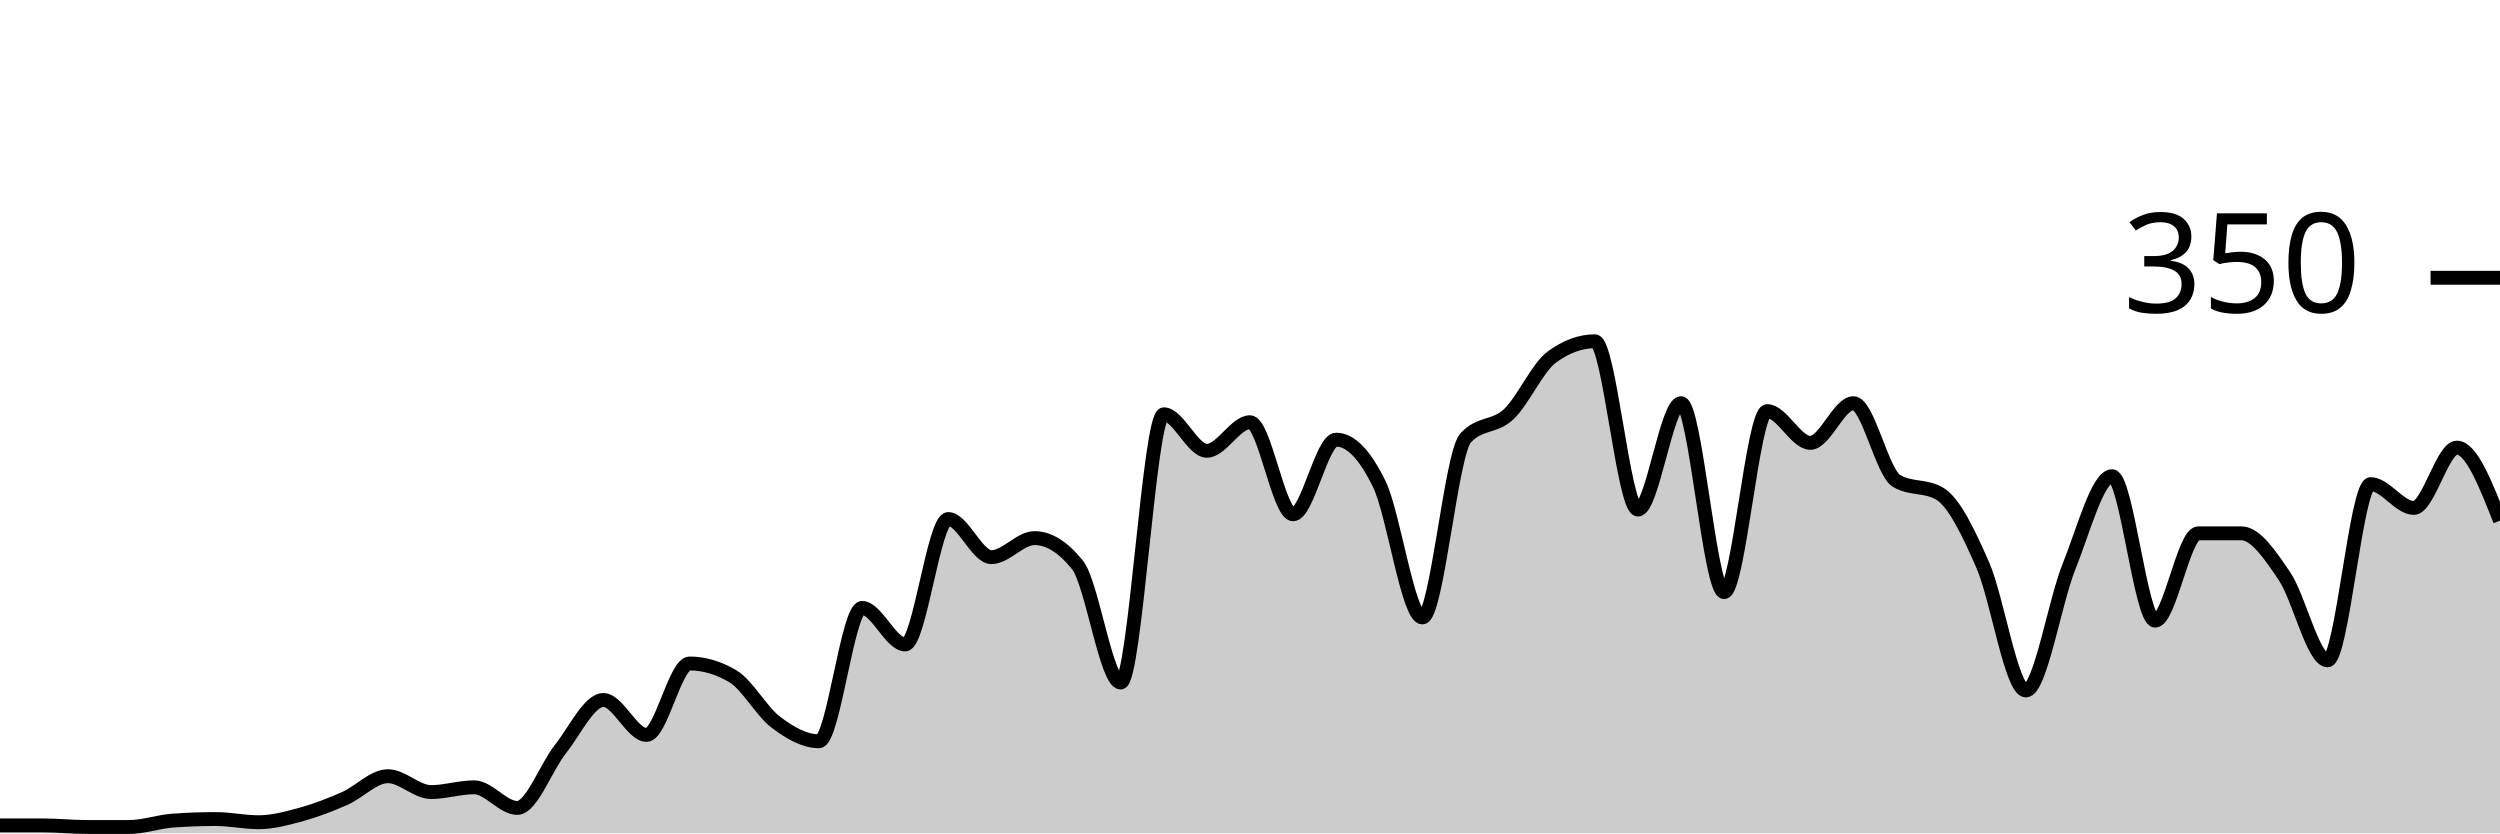
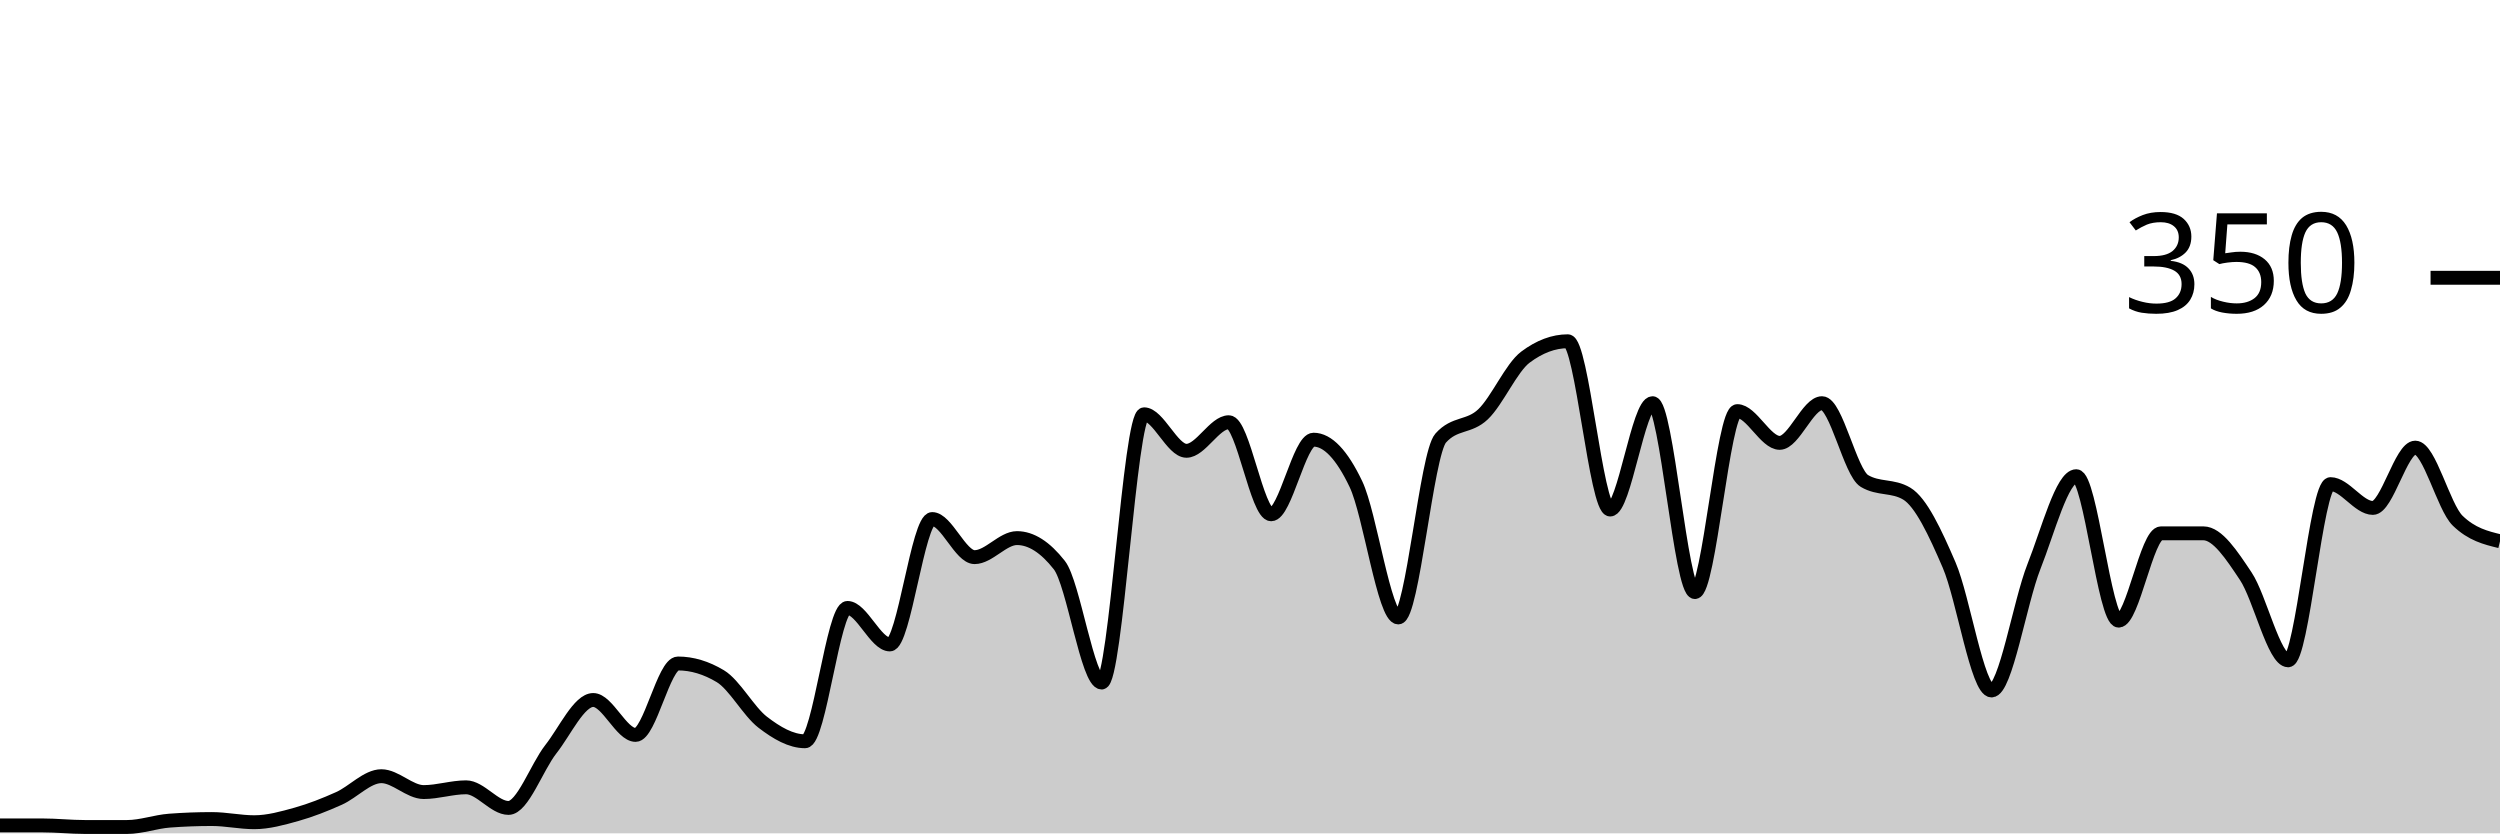
<svg xmlns="http://www.w3.org/2000/svg" viewBox="0 0 180 60">
  <g transform="translate(0,20)">
-     <path class="area" fill="rgba(0, 0, 0, 0.2)" d="M0,39.429C1.034,39.429,2.069,39.429,3.103,39.429C4.138,39.429,5.172,39.543,6.207,39.543C7.241,39.543,8.276,39.543,9.31,39.543C10.345,39.543,11.379,39.162,12.414,39.086C13.448,39.01,14.483,38.971,15.517,38.971C16.552,38.971,17.586,39.2,18.621,39.2C19.655,39.2,20.69,38.914,21.724,38.629C22.759,38.343,23.793,37.943,24.828,37.486C25.862,37.029,26.897,35.886,27.931,35.886C28.966,35.886,30,37.029,31.034,37.029C32.069,37.029,33.103,36.686,34.138,36.686C35.172,36.686,36.207,38.171,37.241,38.171C38.276,38.171,39.31,35.238,40.345,33.943C41.379,32.648,42.414,30.4,43.448,30.4C44.483,30.4,45.517,32.914,46.552,32.914C47.586,32.914,48.621,27.771,49.655,27.771C50.69,27.771,51.724,28.076,52.759,28.686C53.793,29.295,54.828,31.219,55.862,32C56.897,32.781,57.931,33.371,58.966,33.371C60,33.371,61.034,23.771,62.069,23.771C63.103,23.771,64.138,26.4,65.172,26.4C66.207,26.4,67.241,17.371,68.276,17.371C69.31,17.371,70.345,20.114,71.379,20.114C72.414,20.114,73.448,18.743,74.483,18.743C75.517,18.743,76.552,19.39,77.586,20.686C78.621,21.981,79.655,29.143,80.69,29.143C81.724,29.143,82.759,9.829,83.793,9.829C84.828,9.829,85.862,12.457,86.897,12.457C87.931,12.457,88.966,10.4,90,10.4C91.034,10.4,92.069,17.029,93.103,17.029C94.138,17.029,95.172,11.657,96.207,11.657C97.241,11.657,98.276,12.724,99.31,14.857C100.345,16.99,101.379,24.457,102.414,24.457C103.448,24.457,104.483,12.686,105.517,11.543C106.552,10.4,107.586,10.8,108.621,9.829C109.655,8.857,110.69,6.476,111.724,5.714C112.759,4.952,113.793,4.571,114.828,4.571C115.862,4.571,116.897,16.686,117.931,16.686C118.966,16.686,120,9.029,121.034,9.029C122.069,9.029,123.103,22.629,124.138,22.629C125.172,22.629,126.207,9.6,127.241,9.6C128.276,9.6,129.31,11.886,130.345,11.886C131.379,11.886,132.414,9.029,133.448,9.029C134.483,9.029,135.517,14.019,136.552,14.629C137.586,15.238,138.621,14.933,139.655,15.543C140.69,16.152,141.724,18.324,142.759,20.686C143.793,23.048,144.828,29.714,145.862,29.714C146.897,29.714,147.931,23.371,148.966,20.8C150,18.229,151.034,14.286,152.069,14.286C153.103,14.286,154.138,24.686,155.172,24.686C156.207,24.686,157.241,18.4,158.276,18.4C159.31,18.4,160.345,18.4,161.379,18.4C162.414,18.4,163.448,19.962,164.483,21.486C165.517,23.01,166.552,27.543,167.586,27.543C168.621,27.543,169.655,14.857,170.69,14.857C171.724,14.857,172.759,16.571,173.793,16.571C174.828,16.571,175.862,12.229,176.897,12.229C177.931,12.229,178.966,14.857,180,17.486L180,40C178.966,40,177.931,40,176.897,40C175.862,40,174.828,40,173.793,40C172.759,40,171.724,40,170.69,40C169.655,40,168.621,40,167.586,40C166.552,40,165.517,40,164.483,40C163.448,40,162.414,40,161.379,40C160.345,40,159.31,40,158.276,40C157.241,40,156.207,40,155.172,40C154.138,40,153.103,40,152.069,40C151.034,40,150,40,148.966,40C147.931,40,146.897,40,145.862,40C144.828,40,143.793,40,142.759,40C141.724,40,140.69,40,139.655,40C138.621,40,137.586,40,136.552,40C135.517,40,134.483,40,133.448,40C132.414,40,131.379,40,130.345,40C129.31,40,128.276,40,127.241,40C126.207,40,125.172,40,124.138,40C123.103,40,122.069,40,121.034,40C120,40,118.966,40,117.931,40C116.897,40,115.862,40,114.828,40C113.793,40,112.759,40,111.724,40C110.69,40,109.655,40,108.621,40C107.586,40,106.552,40,105.517,40C104.483,40,103.448,40,102.414,40C101.379,40,100.345,40,99.31,40C98.276,40,97.241,40,96.207,40C95.172,40,94.138,40,93.103,40C92.069,40,91.034,40,90,40C88.966,40,87.931,40,86.897,40C85.862,40,84.828,40,83.793,40C82.759,40,81.724,40,80.69,40C79.655,40,78.621,40,77.586,40C76.552,40,75.517,40,74.483,40C73.448,40,72.414,40,71.379,40C70.345,40,69.31,40,68.276,40C67.241,40,66.207,40,65.172,40C64.138,40,63.103,40,62.069,40C61.034,40,60,40,58.966,40C57.931,40,56.897,40,55.862,40C54.828,40,53.793,40,52.759,40C51.724,40,50.69,40,49.655,40C48.621,40,47.586,40,46.552,40C45.517,40,44.483,40,43.448,40C42.414,40,41.379,40,40.345,40C39.31,40,38.276,40,37.241,40C36.207,40,35.172,40,34.138,40C33.103,40,32.069,40,31.034,40C30,40,28.966,40,27.931,40C26.897,40,25.862,40,24.828,40C23.793,40,22.759,40,21.724,40C20.69,40,19.655,40,18.621,40C17.586,40,16.552,40,15.517,40C14.483,40,13.448,40,12.414,40C11.379,40,10.345,40,9.31,40C8.276,40,7.241,40,6.207,40C5.172,40,4.138,40,3.103,40C2.069,40,1.034,40,0,40Z" />
-     <path class="line" stroke="black" fill="none" d="M0,39.429C1.034,39.429,2.069,39.429,3.103,39.429C4.138,39.429,5.172,39.543,6.207,39.543C7.241,39.543,8.276,39.543,9.31,39.543C10.345,39.543,11.379,39.162,12.414,39.086C13.448,39.01,14.483,38.971,15.517,38.971C16.552,38.971,17.586,39.2,18.621,39.2C19.655,39.2,20.69,38.914,21.724,38.629C22.759,38.343,23.793,37.943,24.828,37.486C25.862,37.029,26.897,35.886,27.931,35.886C28.966,35.886,30,37.029,31.034,37.029C32.069,37.029,33.103,36.686,34.138,36.686C35.172,36.686,36.207,38.171,37.241,38.171C38.276,38.171,39.31,35.238,40.345,33.943C41.379,32.648,42.414,30.4,43.448,30.4C44.483,30.4,45.517,32.914,46.552,32.914C47.586,32.914,48.621,27.771,49.655,27.771C50.69,27.771,51.724,28.076,52.759,28.686C53.793,29.295,54.828,31.219,55.862,32C56.897,32.781,57.931,33.371,58.966,33.371C60,33.371,61.034,23.771,62.069,23.771C63.103,23.771,64.138,26.4,65.172,26.4C66.207,26.4,67.241,17.371,68.276,17.371C69.31,17.371,70.345,20.114,71.379,20.114C72.414,20.114,73.448,18.743,74.483,18.743C75.517,18.743,76.552,19.39,77.586,20.686C78.621,21.981,79.655,29.143,80.69,29.143C81.724,29.143,82.759,9.829,83.793,9.829C84.828,9.829,85.862,12.457,86.897,12.457C87.931,12.457,88.966,10.4,90,10.4C91.034,10.4,92.069,17.029,93.103,17.029C94.138,17.029,95.172,11.657,96.207,11.657C97.241,11.657,98.276,12.724,99.31,14.857C100.345,16.99,101.379,24.457,102.414,24.457C103.448,24.457,104.483,12.686,105.517,11.543C106.552,10.4,107.586,10.8,108.621,9.829C109.655,8.857,110.69,6.476,111.724,5.714C112.759,4.952,113.793,4.571,114.828,4.571C115.862,4.571,116.897,16.686,117.931,16.686C118.966,16.686,120,9.029,121.034,9.029C122.069,9.029,123.103,22.629,124.138,22.629C125.172,22.629,126.207,9.6,127.241,9.6C128.276,9.6,129.31,11.886,130.345,11.886C131.379,11.886,132.414,9.029,133.448,9.029C134.483,9.029,135.517,14.019,136.552,14.629C137.586,15.238,138.621,14.933,139.655,15.543C140.69,16.152,141.724,18.324,142.759,20.686C143.793,23.048,144.828,29.714,145.862,29.714C146.897,29.714,147.931,23.371,148.966,20.8C150,18.229,151.034,14.286,152.069,14.286C153.103,14.286,154.138,24.686,155.172,24.686C156.207,24.686,157.241,18.4,158.276,18.4C159.31,18.4,160.345,18.4,161.379,18.4C162.414,18.4,163.448,19.962,164.483,21.486C165.517,23.01,166.552,27.543,167.586,27.543C168.621,27.543,169.655,14.857,170.69,14.857C171.724,14.857,172.759,16.571,173.793,16.571C174.828,16.571,175.862,12.229,176.897,12.229C177.931,12.229,178.966,14.857,180,17.486" />
+     <path class="area" fill="rgba(0, 0, 0, 0.2)" d="M0,39.429C1.017,39.429,2.034,39.429,3.051,39.429C4.068,39.429,5.085,39.543,6.102,39.543C7.119,39.543,8.136,39.543,9.153,39.543C10.169,39.543,11.186,39.162,12.203,39.086C13.22,39.01,14.237,38.971,15.254,38.971C16.271,38.971,17.288,39.2,18.305,39.2C19.322,39.2,20.339,38.914,21.356,38.629C22.373,38.343,23.39,37.943,24.407,37.486C25.424,37.029,26.441,35.886,27.458,35.886C28.475,35.886,29.492,37.029,30.508,37.029C31.525,37.029,32.542,36.686,33.559,36.686C34.576,36.686,35.593,38.171,36.61,38.171C37.627,38.171,38.644,35.238,39.661,33.943C40.678,32.648,41.695,30.4,42.712,30.4C43.729,30.4,44.746,32.914,45.763,32.914C46.78,32.914,47.797,27.771,48.814,27.771C49.831,27.771,50.847,28.076,51.864,28.686C52.881,29.295,53.898,31.219,54.915,32C55.932,32.781,56.949,33.371,57.966,33.371C58.983,33.371,60,23.771,61.017,23.771C62.034,23.771,63.051,26.4,64.068,26.4C65.085,26.4,66.102,17.371,67.119,17.371C68.136,17.371,69.153,20.114,70.169,20.114C71.186,20.114,72.203,18.743,73.22,18.743C74.237,18.743,75.254,19.39,76.271,20.686C77.288,21.981,78.305,29.143,79.322,29.143C80.339,29.143,81.356,9.829,82.373,9.829C83.39,9.829,84.407,12.457,85.424,12.457C86.441,12.457,87.458,10.4,88.475,10.4C89.492,10.4,90.508,17.029,91.525,17.029C92.542,17.029,93.559,11.657,94.576,11.657C95.593,11.657,96.61,12.724,97.627,14.857C98.644,16.99,99.661,24.457,100.678,24.457C101.695,24.457,102.712,12.686,103.729,11.543C104.746,10.4,105.763,10.8,106.78,9.829C107.797,8.857,108.814,6.476,109.831,5.714C110.847,4.952,111.864,4.571,112.881,4.571C113.898,4.571,114.915,16.686,115.932,16.686C116.949,16.686,117.966,9.029,118.983,9.029C120,9.029,121.017,22.629,122.034,22.629C123.051,22.629,124.068,9.6,125.085,9.6C126.102,9.6,127.119,11.886,128.136,11.886C129.153,11.886,130.169,9.029,131.186,9.029C132.203,9.029,133.22,14.019,134.237,14.629C135.254,15.238,136.271,14.933,137.288,15.543C138.305,16.152,139.322,18.324,140.339,20.686C141.356,23.048,142.373,29.714,143.39,29.714C144.407,29.714,145.424,23.371,146.441,20.8C147.458,18.229,148.475,14.286,149.492,14.286C150.508,14.286,151.525,24.686,152.542,24.686C153.559,24.686,154.576,18.4,155.593,18.4C156.61,18.4,157.627,18.4,158.644,18.4C159.661,18.4,160.678,19.962,161.695,21.486C162.712,23.01,163.729,27.543,164.746,27.543C165.763,27.543,166.78,14.857,167.797,14.857C168.814,14.857,169.831,16.571,170.847,16.571C171.864,16.571,172.881,12.229,173.898,12.229C174.915,12.229,175.932,16.495,176.949,17.486C177.966,18.476,178.983,18.724,180,18.971L180,40C178.983,40,177.966,40,176.949,40C175.932,40,174.915,40,173.898,40C172.881,40,171.864,40,170.847,40C169.831,40,168.814,40,167.797,40C166.78,40,165.763,40,164.746,40C163.729,40,162.712,40,161.695,40C160.678,40,159.661,40,158.644,40C157.627,40,156.61,40,155.593,40C154.576,40,153.559,40,152.542,40C151.525,40,150.508,40,149.492,40C148.475,40,147.458,40,146.441,40C145.424,40,144.407,40,143.39,40C142.373,40,141.356,40,140.339,40C139.322,40,138.305,40,137.288,40C136.271,40,135.254,40,134.237,40C133.22,40,132.203,40,131.186,40C130.169,40,129.153,40,128.136,40C127.119,40,126.102,40,125.085,40C124.068,40,123.051,40,122.034,40C121.017,40,120,40,118.983,40C117.966,40,116.949,40,115.932,40C114.915,40,113.898,40,112.881,40C111.864,40,110.847,40,109.831,40C108.814,40,107.797,40,106.78,40C105.763,40,104.746,40,103.729,40C102.712,40,101.695,40,100.678,40C99.661,40,98.644,40,97.627,40C96.61,40,95.593,40,94.576,40C93.559,40,92.542,40,91.525,40C90.508,40,89.492,40,88.475,40C87.458,40,86.441,40,85.424,40C84.407,40,83.39,40,82.373,40C81.356,40,80.339,40,79.322,40C78.305,40,77.288,40,76.271,40C75.254,40,74.237,40,73.22,40C72.203,40,71.186,40,70.169,40C69.153,40,68.136,40,67.119,40C66.102,40,65.085,40,64.068,40C63.051,40,62.034,40,61.017,40C60,40,58.983,40,57.966,40C56.949,40,55.932,40,54.915,40C53.898,40,52.881,40,51.864,40C50.847,40,49.831,40,48.814,40C47.797,40,46.78,40,45.763,40C44.746,40,43.729,40,42.712,40C41.695,40,40.678,40,39.661,40C38.644,40,37.627,40,36.61,40C35.593,40,34.576,40,33.559,40C32.542,40,31.525,40,30.508,40C29.492,40,28.475,40,27.458,40C26.441,40,25.424,40,24.407,40C23.39,40,22.373,40,21.356,40C20.339,40,19.322,40,18.305,40C17.288,40,16.271,40,15.254,40C14.237,40,13.22,40,12.203,40C11.186,40,10.169,40,9.153,40C8.136,40,7.119,40,6.102,40C5.085,40,4.068,40,3.051,40C2.034,40,1.017,40,0,40Z" />
+     <path class="line" stroke="black" fill="none" d="M0,39.429C1.017,39.429,2.034,39.429,3.051,39.429C4.068,39.429,5.085,39.543,6.102,39.543C7.119,39.543,8.136,39.543,9.153,39.543C10.169,39.543,11.186,39.162,12.203,39.086C13.22,39.01,14.237,38.971,15.254,38.971C16.271,38.971,17.288,39.2,18.305,39.2C19.322,39.2,20.339,38.914,21.356,38.629C22.373,38.343,23.39,37.943,24.407,37.486C25.424,37.029,26.441,35.886,27.458,35.886C28.475,35.886,29.492,37.029,30.508,37.029C31.525,37.029,32.542,36.686,33.559,36.686C34.576,36.686,35.593,38.171,36.61,38.171C37.627,38.171,38.644,35.238,39.661,33.943C40.678,32.648,41.695,30.4,42.712,30.4C43.729,30.4,44.746,32.914,45.763,32.914C46.78,32.914,47.797,27.771,48.814,27.771C49.831,27.771,50.847,28.076,51.864,28.686C52.881,29.295,53.898,31.219,54.915,32C55.932,32.781,56.949,33.371,57.966,33.371C58.983,33.371,60,23.771,61.017,23.771C62.034,23.771,63.051,26.4,64.068,26.4C65.085,26.4,66.102,17.371,67.119,17.371C68.136,17.371,69.153,20.114,70.169,20.114C71.186,20.114,72.203,18.743,73.22,18.743C74.237,18.743,75.254,19.39,76.271,20.686C77.288,21.981,78.305,29.143,79.322,29.143C80.339,29.143,81.356,9.829,82.373,9.829C83.39,9.829,84.407,12.457,85.424,12.457C86.441,12.457,87.458,10.4,88.475,10.4C89.492,10.4,90.508,17.029,91.525,17.029C92.542,17.029,93.559,11.657,94.576,11.657C95.593,11.657,96.61,12.724,97.627,14.857C98.644,16.99,99.661,24.457,100.678,24.457C101.695,24.457,102.712,12.686,103.729,11.543C104.746,10.4,105.763,10.8,106.78,9.829C107.797,8.857,108.814,6.476,109.831,5.714C110.847,4.952,111.864,4.571,112.881,4.571C113.898,4.571,114.915,16.686,115.932,16.686C116.949,16.686,117.966,9.029,118.983,9.029C120,9.029,121.017,22.629,122.034,22.629C123.051,22.629,124.068,9.6,125.085,9.6C126.102,9.6,127.119,11.886,128.136,11.886C129.153,11.886,130.169,9.029,131.186,9.029C132.203,9.029,133.22,14.019,134.237,14.629C135.254,15.238,136.271,14.933,137.288,15.543C138.305,16.152,139.322,18.324,140.339,20.686C141.356,23.048,142.373,29.714,143.39,29.714C144.407,29.714,145.424,23.371,146.441,20.8C147.458,18.229,148.475,14.286,149.492,14.286C150.508,14.286,151.525,24.686,152.542,24.686C153.559,24.686,154.576,18.4,155.593,18.4C156.61,18.4,157.627,18.4,158.644,18.4C159.661,18.4,160.678,19.962,161.695,21.486C162.712,23.01,163.729,27.543,164.746,27.543C165.763,27.543,166.78,14.857,167.797,14.857C168.814,14.857,169.831,16.571,170.847,16.571C171.864,16.571,172.881,12.229,173.898,12.229C174.915,12.229,175.932,16.495,176.949,17.486C177.966,18.476,178.983,18.724,180,18.971" />
    <path class="axis-ceiling" stroke-width="1" stroke="black" fill="none" d="M175,0L180,0" />
    <text class="axis-ceiling-label" font-family="sans-serif" text-anchor="end" font-size="10px" x="170" y="2.5">350</text>
  </g>
</svg>
